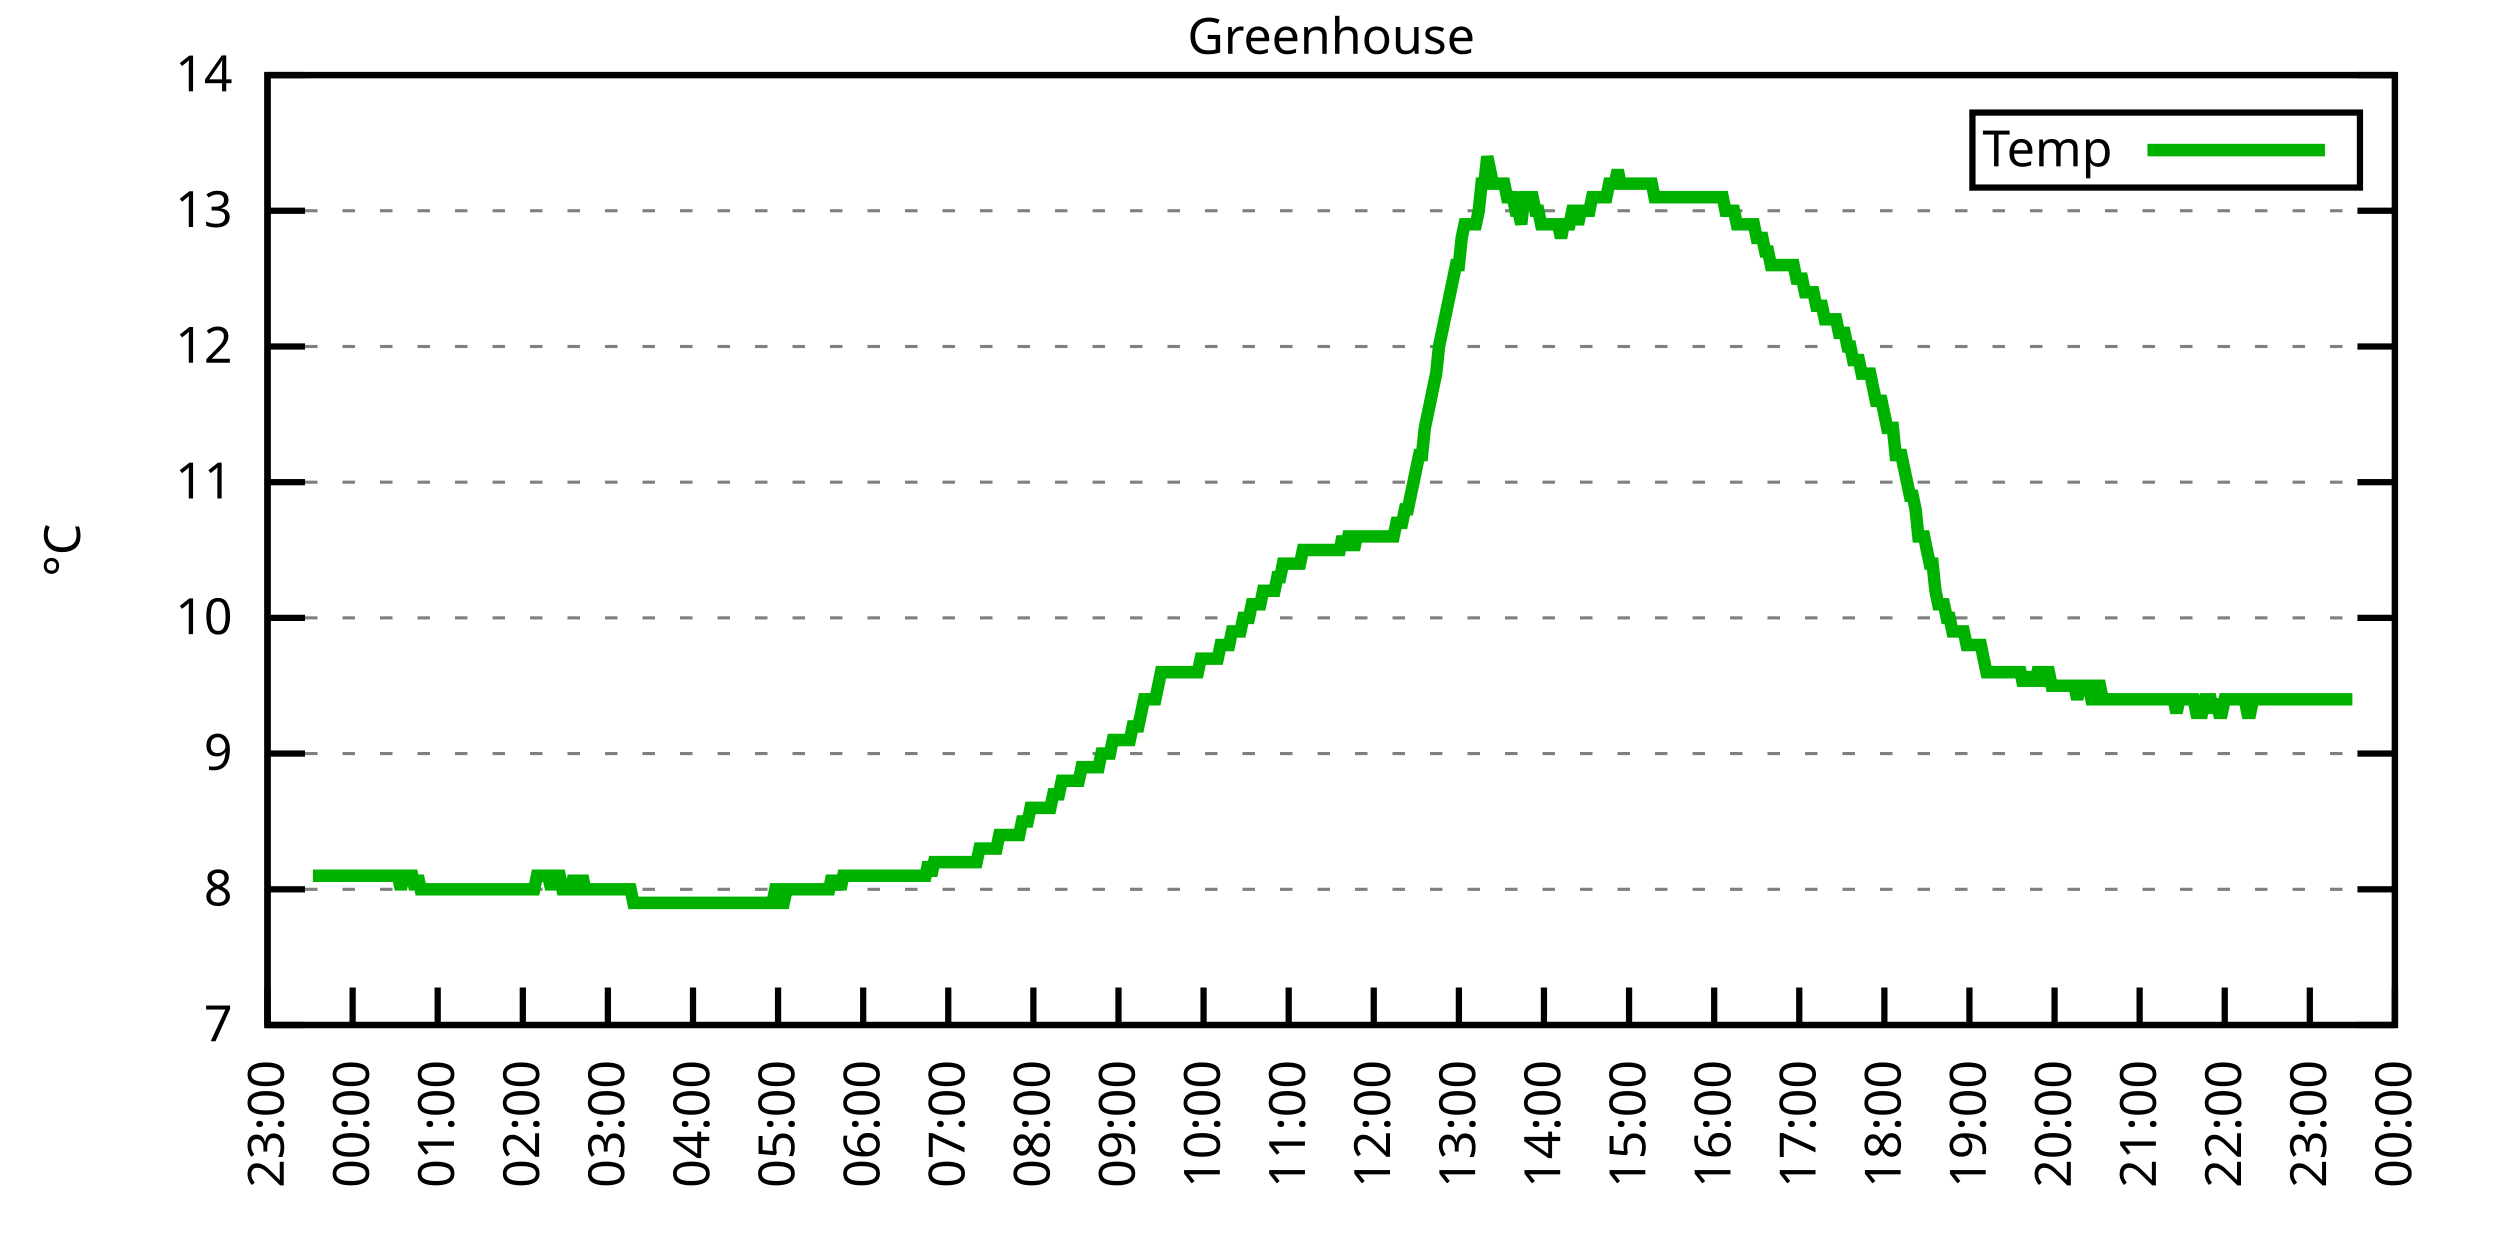
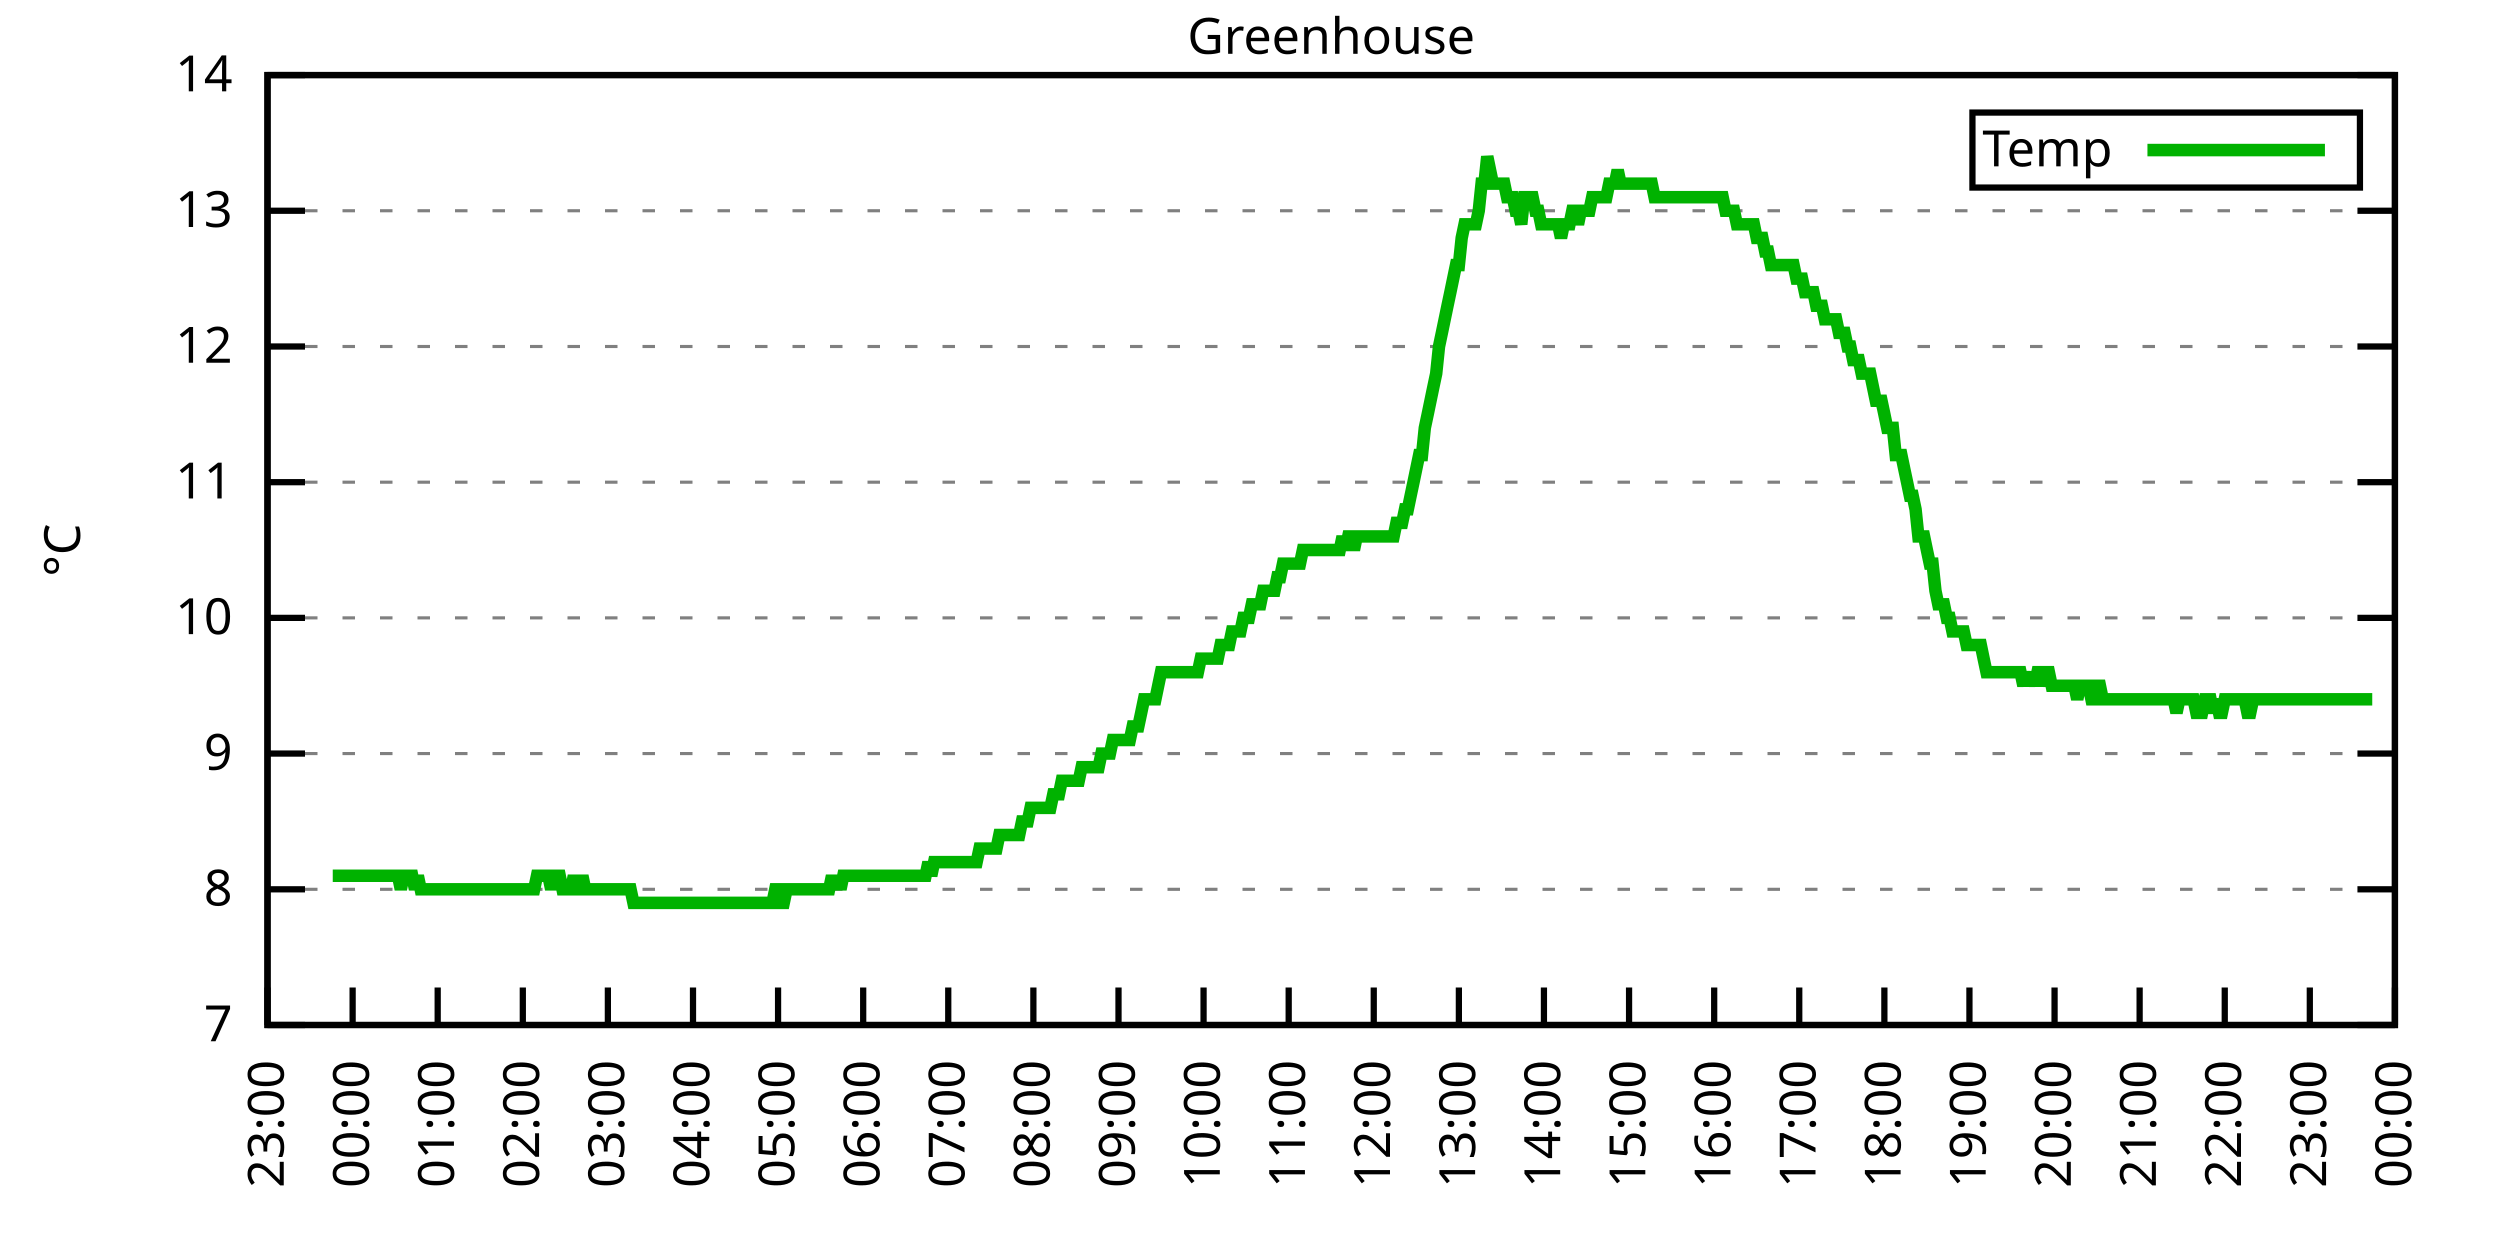
<svg xmlns="http://www.w3.org/2000/svg" xmlns:xlink="http://www.w3.org/1999/xlink" width="400" height="200" viewBox="0 0 400 200">
  <g id="gnuplot_canvas">
    <rect x="0" y="0" width="400" height="200" fill="none" />
    <defs>
      <circle id="gpDot" r="0.5" stroke-width="0.5" stroke="currentColor" />
      <path id="gpPt0" stroke-width="0.333" stroke="currentColor" d="M-1,0 h2 M0,-1 v2" />
      <path id="gpPt1" stroke-width="0.333" stroke="currentColor" d="M-1,-1 L1,1 M1,-1 L-1,1" />
      <path id="gpPt2" stroke-width="0.333" stroke="currentColor" d="M-1,0 L1,0 M0,-1 L0,1 M-1,-1 L1,1 M-1,1 L1,-1" />
      <rect id="gpPt3" stroke-width="0.333" stroke="currentColor" x="-1" y="-1" width="2" height="2" />
      <rect id="gpPt4" stroke-width="0.333" stroke="currentColor" fill="currentColor" x="-1" y="-1" width="2" height="2" />
      <circle id="gpPt5" stroke-width="0.333" stroke="currentColor" cx="0" cy="0" r="1" />
      <use xlink:href="#gpPt5" id="gpPt6" fill="currentColor" stroke="none" />
      <path id="gpPt7" stroke-width="0.333" stroke="currentColor" d="M0,-1.33 L-1.33,0.67 L1.33,0.67 z" />
      <use xlink:href="#gpPt7" id="gpPt8" fill="currentColor" stroke="none" />
      <use xlink:href="#gpPt7" id="gpPt9" stroke="currentColor" transform="rotate(180)" />
      <use xlink:href="#gpPt9" id="gpPt10" fill="currentColor" stroke="none" />
      <use xlink:href="#gpPt3" id="gpPt11" stroke="currentColor" transform="rotate(45)" />
      <use xlink:href="#gpPt11" id="gpPt12" fill="currentColor" stroke="none" />
      <path id="gpPt13" stroke-width="0.333" stroke="currentColor" d="M0,1.330 L1.265,0.411 L0.782,-1.067 L-0.782,-1.076 L-1.265,0.411 z" />
      <use xlink:href="#gpPt13" id="gpPt14" fill="currentColor" stroke="none" />
      <filter id="textbox" filterUnits="objectBoundingBox" x="0" y="0" height="1" width="1">
        <feFlood flood-color="white" flood-opacity="1" result="bgnd" />
        <feComposite in="SourceGraphic" in2="bgnd" operator="atop" />
      </filter>
      <filter id="greybox" filterUnits="objectBoundingBox" x="0" y="0" height="1" width="1">
        <feFlood flood-color="lightgrey" flood-opacity="1" result="grey" />
        <feComposite in="SourceGraphic" in2="grey" operator="atop" />
      </filter>
    </defs>
    <g fill="none" color="white" stroke="currentColor" stroke-width="1.00" stroke-linecap="butt" stroke-linejoin="miter">
</g>
    <g fill="none" color="black" stroke="currentColor" stroke-width="1.00" stroke-linecap="butt" stroke-linejoin="miter">
      <g stroke="none" shape-rendering="crispEdges">
        <polygon fill="rgb(255, 255, 255)" points="42.80,164.00 383.18,164.00 383.18,12.02 42.80,12.02 " />
      </g>
    </g>
    <g fill="none" color="black" stroke="currentColor" stroke-width="1.00" stroke-linecap="butt" stroke-linejoin="miter">
</g>
    <g fill="none" color="black" stroke="black" stroke-width="0.50" stroke-linecap="butt" stroke-linejoin="miter">
</g>
    <g fill="none" color="gray" stroke="currentColor" stroke-width="0.50" stroke-linecap="butt" stroke-linejoin="miter">
      <path stroke="gray" stroke-dasharray="2,4" class="gridline" d="M42.80,164.00 L383.19,164.00  " />
    </g>
    <g fill="none" color="gray" stroke="gray" stroke-width="1.00" stroke-linecap="butt" stroke-linejoin="miter">
</g>
    <g fill="none" color="black" stroke="currentColor" stroke-width="1.00" stroke-linecap="butt" stroke-linejoin="miter">
      <path stroke="black" d="M42.80,164.00 L48.80,164.00 M383.19,164.00 L377.19,164.00  " />
      <g transform="translate(37.20,166.60)" stroke="none" fill="black" font-family="Sans" font-size="8.00" text-anchor="end">
        <text>
          <tspan font-family="Sans"> 7</tspan>
        </text>
      </g>
    </g>
    <g fill="none" color="black" stroke="currentColor" stroke-width="1.00" stroke-linecap="butt" stroke-linejoin="miter">
</g>
    <g fill="none" color="black" stroke="black" stroke-width="0.50" stroke-linecap="butt" stroke-linejoin="miter">
</g>
    <g fill="none" color="gray" stroke="currentColor" stroke-width="0.50" stroke-linecap="butt" stroke-linejoin="miter">
      <path stroke="gray" stroke-dasharray="2,4" class="gridline" d="M42.80,142.29 L383.19,142.29  " />
    </g>
    <g fill="none" color="gray" stroke="gray" stroke-width="1.00" stroke-linecap="butt" stroke-linejoin="miter">
</g>
    <g fill="none" color="black" stroke="currentColor" stroke-width="1.00" stroke-linecap="butt" stroke-linejoin="miter">
      <path stroke="black" d="M42.80,142.29 L48.80,142.29 M383.19,142.29 L377.19,142.29  " />
      <g transform="translate(37.20,144.89)" stroke="none" fill="black" font-family="Sans" font-size="8.00" text-anchor="end">
        <text>
          <tspan font-family="Sans"> 8</tspan>
        </text>
      </g>
    </g>
    <g fill="none" color="black" stroke="currentColor" stroke-width="1.00" stroke-linecap="butt" stroke-linejoin="miter">
</g>
    <g fill="none" color="black" stroke="black" stroke-width="0.50" stroke-linecap="butt" stroke-linejoin="miter">
</g>
    <g fill="none" color="gray" stroke="currentColor" stroke-width="0.50" stroke-linecap="butt" stroke-linejoin="miter">
      <path stroke="gray" stroke-dasharray="2,4" class="gridline" d="M42.80,120.57 L383.19,120.57  " />
    </g>
    <g fill="none" color="gray" stroke="gray" stroke-width="1.00" stroke-linecap="butt" stroke-linejoin="miter">
</g>
    <g fill="none" color="black" stroke="currentColor" stroke-width="1.00" stroke-linecap="butt" stroke-linejoin="miter">
      <path stroke="black" d="M42.80,120.57 L48.80,120.57 M383.19,120.57 L377.19,120.57  " />
      <g transform="translate(37.20,123.17)" stroke="none" fill="black" font-family="Sans" font-size="8.00" text-anchor="end">
        <text>
          <tspan font-family="Sans"> 9</tspan>
        </text>
      </g>
    </g>
    <g fill="none" color="black" stroke="currentColor" stroke-width="1.00" stroke-linecap="butt" stroke-linejoin="miter">
</g>
    <g fill="none" color="black" stroke="black" stroke-width="0.50" stroke-linecap="butt" stroke-linejoin="miter">
</g>
    <g fill="none" color="gray" stroke="currentColor" stroke-width="0.50" stroke-linecap="butt" stroke-linejoin="miter">
      <path stroke="gray" stroke-dasharray="2,4" class="gridline" d="M42.80,98.86 L383.19,98.86  " />
    </g>
    <g fill="none" color="gray" stroke="gray" stroke-width="1.00" stroke-linecap="butt" stroke-linejoin="miter">
</g>
    <g fill="none" color="black" stroke="currentColor" stroke-width="1.00" stroke-linecap="butt" stroke-linejoin="miter">
      <path stroke="black" d="M42.80,98.86 L48.80,98.86 M383.19,98.86 L377.19,98.86  " />
      <g transform="translate(37.20,101.46)" stroke="none" fill="black" font-family="Sans" font-size="8.00" text-anchor="end">
        <text>
          <tspan font-family="Sans"> 10</tspan>
        </text>
      </g>
    </g>
    <g fill="none" color="black" stroke="currentColor" stroke-width="1.00" stroke-linecap="butt" stroke-linejoin="miter">
</g>
    <g fill="none" color="black" stroke="black" stroke-width="0.50" stroke-linecap="butt" stroke-linejoin="miter">
</g>
    <g fill="none" color="gray" stroke="currentColor" stroke-width="0.50" stroke-linecap="butt" stroke-linejoin="miter">
      <path stroke="gray" stroke-dasharray="2,4" class="gridline" d="M42.80,77.15 L383.19,77.15  " />
    </g>
    <g fill="none" color="gray" stroke="gray" stroke-width="1.00" stroke-linecap="butt" stroke-linejoin="miter">
</g>
    <g fill="none" color="black" stroke="currentColor" stroke-width="1.00" stroke-linecap="butt" stroke-linejoin="miter">
      <path stroke="black" d="M42.80,77.15 L48.80,77.15 M383.19,77.15 L377.19,77.15  " />
      <g transform="translate(37.20,79.75)" stroke="none" fill="black" font-family="Sans" font-size="8.00" text-anchor="end">
        <text>
          <tspan font-family="Sans"> 11</tspan>
        </text>
      </g>
    </g>
    <g fill="none" color="black" stroke="currentColor" stroke-width="1.00" stroke-linecap="butt" stroke-linejoin="miter">
</g>
    <g fill="none" color="black" stroke="black" stroke-width="0.50" stroke-linecap="butt" stroke-linejoin="miter">
</g>
    <g fill="none" color="gray" stroke="currentColor" stroke-width="0.50" stroke-linecap="butt" stroke-linejoin="miter">
      <path stroke="gray" stroke-dasharray="2,4" class="gridline" d="M42.80,55.44 L383.19,55.44  " />
    </g>
    <g fill="none" color="gray" stroke="gray" stroke-width="1.00" stroke-linecap="butt" stroke-linejoin="miter">
</g>
    <g fill="none" color="black" stroke="currentColor" stroke-width="1.00" stroke-linecap="butt" stroke-linejoin="miter">
      <path stroke="black" d="M42.80,55.44 L48.80,55.44 M383.19,55.44 L377.19,55.44  " />
      <g transform="translate(37.20,58.04)" stroke="none" fill="black" font-family="Sans" font-size="8.00" text-anchor="end">
        <text>
          <tspan font-family="Sans"> 12</tspan>
        </text>
      </g>
    </g>
    <g fill="none" color="black" stroke="currentColor" stroke-width="1.00" stroke-linecap="butt" stroke-linejoin="miter">
</g>
    <g fill="none" color="black" stroke="black" stroke-width="0.50" stroke-linecap="butt" stroke-linejoin="miter">
</g>
    <g fill="none" color="gray" stroke="currentColor" stroke-width="0.50" stroke-linecap="butt" stroke-linejoin="miter">
      <path stroke="gray" stroke-dasharray="2,4" class="gridline" d="M42.80,33.72 L383.19,33.72  " />
    </g>
    <g fill="none" color="gray" stroke="gray" stroke-width="1.00" stroke-linecap="butt" stroke-linejoin="miter">
</g>
    <g fill="none" color="black" stroke="currentColor" stroke-width="1.00" stroke-linecap="butt" stroke-linejoin="miter">
      <path stroke="black" d="M42.80,33.72 L48.80,33.72 M383.19,33.72 L377.19,33.72  " />
      <g transform="translate(37.20,36.32)" stroke="none" fill="black" font-family="Sans" font-size="8.00" text-anchor="end">
        <text>
          <tspan font-family="Sans"> 13</tspan>
        </text>
      </g>
    </g>
    <g fill="none" color="black" stroke="currentColor" stroke-width="1.00" stroke-linecap="butt" stroke-linejoin="miter">
</g>
    <g fill="none" color="black" stroke="black" stroke-width="0.50" stroke-linecap="butt" stroke-linejoin="miter">
</g>
    <g fill="none" color="gray" stroke="currentColor" stroke-width="0.50" stroke-linecap="butt" stroke-linejoin="miter">
      <path stroke="gray" stroke-dasharray="2,4" class="gridline" d="M42.80,12.01 L383.19,12.01  " />
    </g>
    <g fill="none" color="gray" stroke="gray" stroke-width="1.00" stroke-linecap="butt" stroke-linejoin="miter">
</g>
    <g fill="none" color="black" stroke="currentColor" stroke-width="1.00" stroke-linecap="butt" stroke-linejoin="miter">
      <path stroke="black" d="M42.80,12.01 L48.80,12.01 M383.19,12.01 L377.19,12.01  " />
      <g transform="translate(37.20,14.61)" stroke="none" fill="black" font-family="Sans" font-size="8.00" text-anchor="end">
        <text>
          <tspan font-family="Sans"> 14</tspan>
        </text>
      </g>
    </g>
    <g fill="none" color="black" stroke="currentColor" stroke-width="1.00" stroke-linecap="butt" stroke-linejoin="miter">
      <path stroke="black" d="M42.80,164.00 L42.80,158.00  " />
      <g transform="translate(45.40,169.60) rotate(270.00)" stroke="none" fill="black" font-family="Sans" font-size="8.00" text-anchor="end">
        <text>
          <tspan font-family="Sans">23:00</tspan>
        </text>
      </g>
    </g>
    <g fill="none" color="black" stroke="currentColor" stroke-width="1.00" stroke-linecap="butt" stroke-linejoin="miter">
      <path stroke="black" d="M56.42,164.00 L56.42,158.00  " />
      <g transform="translate(59.02,169.60) rotate(270.00)" stroke="none" fill="black" font-family="Sans" font-size="8.00" text-anchor="end">
        <text>
          <tspan font-family="Sans">00:00</tspan>
        </text>
      </g>
    </g>
    <g fill="none" color="black" stroke="currentColor" stroke-width="1.00" stroke-linecap="butt" stroke-linejoin="miter">
      <path stroke="black" d="M70.03,164.00 L70.03,158.00  " />
      <g transform="translate(72.63,169.60) rotate(270.00)" stroke="none" fill="black" font-family="Sans" font-size="8.00" text-anchor="end">
        <text>
          <tspan font-family="Sans">01:00</tspan>
        </text>
      </g>
    </g>
    <g fill="none" color="black" stroke="currentColor" stroke-width="1.00" stroke-linecap="butt" stroke-linejoin="miter">
      <path stroke="black" d="M83.65,164.00 L83.65,158.00  " />
      <g transform="translate(86.25,169.60) rotate(270.00)" stroke="none" fill="black" font-family="Sans" font-size="8.00" text-anchor="end">
        <text>
          <tspan font-family="Sans">02:00</tspan>
        </text>
      </g>
    </g>
    <g fill="none" color="black" stroke="currentColor" stroke-width="1.00" stroke-linecap="butt" stroke-linejoin="miter">
      <path stroke="black" d="M97.26,164.00 L97.26,158.00  " />
      <g transform="translate(99.86,169.60) rotate(270.00)" stroke="none" fill="black" font-family="Sans" font-size="8.00" text-anchor="end">
        <text>
          <tspan font-family="Sans">03:00</tspan>
        </text>
      </g>
    </g>
    <g fill="none" color="black" stroke="currentColor" stroke-width="1.00" stroke-linecap="butt" stroke-linejoin="miter">
      <path stroke="black" d="M110.88,164.00 L110.88,158.00  " />
      <g transform="translate(113.48,169.60) rotate(270.00)" stroke="none" fill="black" font-family="Sans" font-size="8.00" text-anchor="end">
        <text>
          <tspan font-family="Sans">04:00</tspan>
        </text>
      </g>
    </g>
    <g fill="none" color="black" stroke="currentColor" stroke-width="1.00" stroke-linecap="butt" stroke-linejoin="miter">
      <path stroke="black" d="M124.49,164.00 L124.49,158.00  " />
      <g transform="translate(127.09,169.60) rotate(270.00)" stroke="none" fill="black" font-family="Sans" font-size="8.00" text-anchor="end">
        <text>
          <tspan font-family="Sans">05:00</tspan>
        </text>
      </g>
    </g>
    <g fill="none" color="black" stroke="currentColor" stroke-width="1.00" stroke-linecap="butt" stroke-linejoin="miter">
      <path stroke="black" d="M138.11,164.00 L138.11,158.00  " />
      <g transform="translate(140.71,169.60) rotate(270.00)" stroke="none" fill="black" font-family="Sans" font-size="8.00" text-anchor="end">
        <text>
          <tspan font-family="Sans">06:00</tspan>
        </text>
      </g>
    </g>
    <g fill="none" color="black" stroke="currentColor" stroke-width="1.00" stroke-linecap="butt" stroke-linejoin="miter">
      <path stroke="black" d="M151.72,164.00 L151.72,158.00  " />
      <g transform="translate(154.32,169.60) rotate(270.00)" stroke="none" fill="black" font-family="Sans" font-size="8.00" text-anchor="end">
        <text>
          <tspan font-family="Sans">07:00</tspan>
        </text>
      </g>
    </g>
    <g fill="none" color="black" stroke="currentColor" stroke-width="1.00" stroke-linecap="butt" stroke-linejoin="miter">
      <path stroke="black" d="M165.34,164.00 L165.34,158.00  " />
      <g transform="translate(167.94,169.60) rotate(270.00)" stroke="none" fill="black" font-family="Sans" font-size="8.00" text-anchor="end">
        <text>
          <tspan font-family="Sans">08:00</tspan>
        </text>
      </g>
    </g>
    <g fill="none" color="black" stroke="currentColor" stroke-width="1.00" stroke-linecap="butt" stroke-linejoin="miter">
      <path stroke="black" d="M178.96,164.00 L178.96,158.00  " />
      <g transform="translate(181.56,169.60) rotate(270.00)" stroke="none" fill="black" font-family="Sans" font-size="8.00" text-anchor="end">
        <text>
          <tspan font-family="Sans">09:00</tspan>
        </text>
      </g>
    </g>
    <g fill="none" color="black" stroke="currentColor" stroke-width="1.00" stroke-linecap="butt" stroke-linejoin="miter">
      <path stroke="black" d="M192.57,164.00 L192.57,158.00  " />
      <g transform="translate(195.17,169.60) rotate(270.00)" stroke="none" fill="black" font-family="Sans" font-size="8.00" text-anchor="end">
        <text>
          <tspan font-family="Sans">10:00</tspan>
        </text>
      </g>
    </g>
    <g fill="none" color="black" stroke="currentColor" stroke-width="1.00" stroke-linecap="butt" stroke-linejoin="miter">
      <path stroke="black" d="M206.19,164.00 L206.19,158.00  " />
      <g transform="translate(208.79,169.60) rotate(270.00)" stroke="none" fill="black" font-family="Sans" font-size="8.00" text-anchor="end">
        <text>
          <tspan font-family="Sans">11:00</tspan>
        </text>
      </g>
    </g>
    <g fill="none" color="black" stroke="currentColor" stroke-width="1.00" stroke-linecap="butt" stroke-linejoin="miter">
      <path stroke="black" d="M219.80,164.00 L219.80,158.00  " />
      <g transform="translate(222.40,169.60) rotate(270.00)" stroke="none" fill="black" font-family="Sans" font-size="8.00" text-anchor="end">
        <text>
          <tspan font-family="Sans">12:00</tspan>
        </text>
      </g>
    </g>
    <g fill="none" color="black" stroke="currentColor" stroke-width="1.00" stroke-linecap="butt" stroke-linejoin="miter">
      <path stroke="black" d="M233.42,164.00 L233.42,158.00  " />
      <g transform="translate(236.02,169.60) rotate(270.00)" stroke="none" fill="black" font-family="Sans" font-size="8.00" text-anchor="end">
        <text>
          <tspan font-family="Sans">13:00</tspan>
        </text>
      </g>
    </g>
    <g fill="none" color="black" stroke="currentColor" stroke-width="1.00" stroke-linecap="butt" stroke-linejoin="miter">
      <path stroke="black" d="M247.03,164.00 L247.03,158.00  " />
      <g transform="translate(249.63,169.60) rotate(270.00)" stroke="none" fill="black" font-family="Sans" font-size="8.00" text-anchor="end">
        <text>
          <tspan font-family="Sans">14:00</tspan>
        </text>
      </g>
    </g>
    <g fill="none" color="black" stroke="currentColor" stroke-width="1.00" stroke-linecap="butt" stroke-linejoin="miter">
      <path stroke="black" d="M260.65,164.00 L260.65,158.00  " />
      <g transform="translate(263.25,169.60) rotate(270.00)" stroke="none" fill="black" font-family="Sans" font-size="8.00" text-anchor="end">
        <text>
          <tspan font-family="Sans">15:00</tspan>
        </text>
      </g>
    </g>
    <g fill="none" color="black" stroke="currentColor" stroke-width="1.00" stroke-linecap="butt" stroke-linejoin="miter">
      <path stroke="black" d="M274.27,164.00 L274.27,158.00  " />
      <g transform="translate(276.87,169.60) rotate(270.00)" stroke="none" fill="black" font-family="Sans" font-size="8.00" text-anchor="end">
        <text>
          <tspan font-family="Sans">16:00</tspan>
        </text>
      </g>
    </g>
    <g fill="none" color="black" stroke="currentColor" stroke-width="1.00" stroke-linecap="butt" stroke-linejoin="miter">
      <path stroke="black" d="M287.88,164.00 L287.88,158.00  " />
      <g transform="translate(290.48,169.60) rotate(270.00)" stroke="none" fill="black" font-family="Sans" font-size="8.00" text-anchor="end">
        <text>
          <tspan font-family="Sans">17:00</tspan>
        </text>
      </g>
    </g>
    <g fill="none" color="black" stroke="currentColor" stroke-width="1.00" stroke-linecap="butt" stroke-linejoin="miter">
      <path stroke="black" d="M301.50,164.00 L301.50,158.00  " />
      <g transform="translate(304.10,169.60) rotate(270.00)" stroke="none" fill="black" font-family="Sans" font-size="8.00" text-anchor="end">
        <text>
          <tspan font-family="Sans">18:00</tspan>
        </text>
      </g>
    </g>
    <g fill="none" color="black" stroke="currentColor" stroke-width="1.00" stroke-linecap="butt" stroke-linejoin="miter">
      <path stroke="black" d="M315.11,164.00 L315.11,158.00  " />
      <g transform="translate(317.71,169.60) rotate(270.00)" stroke="none" fill="black" font-family="Sans" font-size="8.00" text-anchor="end">
        <text>
          <tspan font-family="Sans">19:00</tspan>
        </text>
      </g>
    </g>
    <g fill="none" color="black" stroke="currentColor" stroke-width="1.00" stroke-linecap="butt" stroke-linejoin="miter">
      <path stroke="black" d="M328.73,164.00 L328.73,158.00  " />
      <g transform="translate(331.33,169.60) rotate(270.00)" stroke="none" fill="black" font-family="Sans" font-size="8.00" text-anchor="end">
        <text>
          <tspan font-family="Sans">20:00</tspan>
        </text>
      </g>
    </g>
    <g fill="none" color="black" stroke="currentColor" stroke-width="1.00" stroke-linecap="butt" stroke-linejoin="miter">
      <path stroke="black" d="M342.34,164.00 L342.34,158.00  " />
      <g transform="translate(344.94,169.60) rotate(270.00)" stroke="none" fill="black" font-family="Sans" font-size="8.00" text-anchor="end">
        <text>
          <tspan font-family="Sans">21:00</tspan>
        </text>
      </g>
    </g>
    <g fill="none" color="black" stroke="currentColor" stroke-width="1.00" stroke-linecap="butt" stroke-linejoin="miter">
      <path stroke="black" d="M355.96,164.00 L355.96,158.00  " />
      <g transform="translate(358.56,169.60) rotate(270.00)" stroke="none" fill="black" font-family="Sans" font-size="8.00" text-anchor="end">
        <text>
          <tspan font-family="Sans">22:00</tspan>
        </text>
      </g>
    </g>
    <g fill="none" color="black" stroke="currentColor" stroke-width="1.00" stroke-linecap="butt" stroke-linejoin="miter">
      <path stroke="black" d="M369.57,164.00 L369.57,158.00  " />
      <g transform="translate(372.17,169.60) rotate(270.00)" stroke="none" fill="black" font-family="Sans" font-size="8.00" text-anchor="end">
        <text>
          <tspan font-family="Sans">23:00</tspan>
        </text>
      </g>
    </g>
    <g fill="none" color="black" stroke="currentColor" stroke-width="1.00" stroke-linecap="butt" stroke-linejoin="miter">
      <path stroke="black" d="M383.19,164.00 L383.19,158.00  " />
      <g transform="translate(385.79,169.60) rotate(270.00)" stroke="none" fill="black" font-family="Sans" font-size="8.00" text-anchor="end">
        <text>
          <tspan font-family="Sans">00:00</tspan>
        </text>
      </g>
    </g>
    <g fill="none" color="black" stroke="currentColor" stroke-width="1.00" stroke-linecap="butt" stroke-linejoin="miter">
</g>
    <g fill="none" color="black" stroke="currentColor" stroke-width="1.00" stroke-linecap="butt" stroke-linejoin="miter">
      <path stroke="black" d="M42.80,12.01 L42.80,164.00 L383.19,164.00 L383.19,12.01 L42.80,12.01 Z  " />
    </g>
    <g fill="none" color="black" stroke="currentColor" stroke-width="1.00" stroke-linecap="butt" stroke-linejoin="miter">
</g>
    <g fill="none" color="black" stroke="currentColor" stroke-width="1.00" stroke-linecap="butt" stroke-linejoin="miter">
      <path stroke="black" d="M315.59,30.01 L315.59,18.01 L377.59,18.01 L377.59,30.01 L315.59,30.01 Z  " />
    </g>
    <g id="Greenhouse_plot_1">
      <g fill="none" color="white" stroke="black" stroke-width="2.00" stroke-linecap="butt" stroke-linejoin="miter">
</g>
      <g fill="none" color="black" stroke="currentColor" stroke-width="2.00" stroke-linecap="butt" stroke-linejoin="miter">
        <g transform="translate(337.99,26.61)" stroke="none" fill="black" font-family="Sans" font-size="8.00" text-anchor="end">
          <text>
            <tspan font-family="Sans">Temp</tspan>
          </text>
        </g>
      </g>
      <g fill="none" color="black" stroke="currentColor" stroke-width="2.00" stroke-linecap="butt" stroke-linejoin="miter">
-         <path stroke="rgb(  0, 178,   0)" d="M343.59,24.01 L371.99,24.01 M50.06,140.12 L50.52,140.12 L50.97,140.12 L51.42,140.12 L51.88,140.12 L52.33,140.12   L52.78,140.12 L53.24,140.12 L53.69,140.12 L54.15,140.12 L54.60,140.12 L55.05,140.12 L55.51,140.12 L55.96,140.12   L56.42,140.12 L56.87,140.12 L57.32,140.12 L57.78,140.12 L58.23,140.12 L58.68,140.12 L59.14,140.12 L59.59,140.12   L60.05,140.12 L60.50,140.12 L60.95,140.12 L61.41,140.12 L61.86,140.12 L62.32,140.12 L62.77,140.12 L63.22,140.12   L63.68,140.12 L64.13,142.29 L64.58,140.12 L65.04,140.12 L65.49,140.12 L65.95,140.12 L66.40,142.29 L66.85,140.12   L67.31,142.29 L67.76,142.29 L68.22,142.29 L68.67,142.29 L69.12,142.29 L69.58,142.29 L70.03,142.29 L70.49,142.29   L70.94,142.29 L71.39,142.29 L71.85,142.29 L72.30,142.29 L72.75,142.29 L73.21,142.29 L73.66,142.29 L74.12,142.29   L74.57,142.29 L75.02,142.29 L75.48,142.29 L75.93,142.29 L76.39,142.29 L76.84,142.29 L77.29,142.29 L77.75,142.29   L78.20,142.29 L78.65,142.29 L79.11,142.29 L79.56,142.29 L80.02,142.29 L80.47,142.29 L80.92,142.29 L81.38,142.29   L81.83,142.29 L82.29,142.29 L82.74,142.29 L83.19,142.29 L83.65,142.29 L84.10,142.29 L84.55,142.29 L85.01,142.29   L85.46,142.29 L85.92,140.12 L86.37,140.12 L86.82,140.12 L87.28,140.12 L87.73,140.12 L88.19,142.29 L88.64,140.12   L89.09,140.12 L89.55,140.12 L90.00,142.29 L90.45,142.29 L90.91,142.29 L91.36,142.29 L91.82,140.12 L92.27,142.29   L92.72,142.29 L93.18,140.12 L93.63,142.29 L94.09,142.29 L94.54,142.29 L94.99,142.29 L95.45,142.29 L95.90,142.29   L96.35,142.29 L96.81,142.29 L97.26,142.29 L97.72,142.29 L98.17,142.29 L98.62,142.29 L99.08,142.29 L99.53,142.29   L99.99,142.29 L100.44,142.29 L100.89,142.29 L101.35,144.46 L101.80,144.46 L102.25,144.46 L102.71,144.46 L103.16,144.46   L103.62,144.46 L104.07,144.46 L104.52,144.46 L104.98,144.46 L105.43,144.46 L105.89,144.46 L106.34,144.46 L106.79,144.46   L107.25,144.46 L107.70,144.46 L108.15,144.46 L108.61,144.46 L109.06,144.46 L109.52,144.46 L109.97,144.46 L110.42,144.46   L110.88,144.46 L111.33,144.46 L111.79,144.46 L112.24,144.46 L112.69,144.46 L113.15,144.46 L113.60,144.46 L114.05,144.46   L114.51,144.46 L114.96,144.46 L115.42,144.46 L115.87,144.46 L116.32,144.46 L116.78,144.46 L117.23,144.46 L117.69,144.46   L118.14,144.46 L118.59,144.46 L119.05,144.46 L119.50,144.46 L119.96,144.46 L120.41,144.46 L120.86,144.46 L121.32,144.46   L121.77,144.46 L122.22,144.46 L122.68,144.46 L123.13,144.46 L123.59,144.46 L124.04,142.29 L124.49,142.29 L124.95,144.46   L125.40,144.46 L125.86,142.29 L126.31,142.29 L126.76,142.29 L127.22,142.29 L127.67,142.29 L128.12,142.29 L128.58,142.29   L129.03,142.29 L129.49,142.29 L129.94,142.29 L130.39,142.29 L130.85,142.29 L131.30,142.29 L131.76,142.29 L132.21,142.29   L132.66,142.29 L133.12,140.12 L133.57,142.29 L134.02,140.12 L134.48,142.29 L134.93,140.12 L135.39,140.12 L135.84,140.12   L136.29,140.12 L136.75,140.12 L137.20,140.12 L137.66,140.12 L138.11,140.12 L138.56,140.12 L139.02,140.12 L139.47,140.12   L139.92,140.12 L140.38,140.12 L140.83,140.12 L141.29,140.12 L141.74,140.12 L142.19,140.12 L142.65,140.12 L143.10,140.12   L143.56,140.12 L144.01,140.12 L144.46,140.12 L144.92,140.12 L145.37,140.12 L145.82,140.12 L146.28,140.12 L146.73,140.12   L147.19,140.12 L147.64,140.12 L148.09,140.12 L148.55,137.94 L149.00,140.12 L149.46,137.94 L149.91,137.94 L150.36,137.94   L150.82,137.94 L151.27,137.94 L151.72,137.94 L152.18,137.94 L152.63,137.94 L153.09,137.94 L153.54,137.94 L153.99,137.94   L154.45,137.94 L154.90,137.94 L155.36,137.94 L155.81,137.94 L156.26,137.94 L156.72,135.77 L157.17,135.77 L157.62,135.77   L158.08,135.77 L158.53,135.77 L158.99,135.77 L159.44,135.77 L159.89,133.60 L160.35,133.60 L160.80,133.60 L161.26,133.60   L161.71,133.60 L162.16,133.60 L162.62,133.60 L163.07,133.60 L163.52,131.43 L163.98,131.43 L164.43,131.43 L164.89,129.26   L165.34,129.26 L165.79,129.26 L166.25,129.26 L166.70,129.26 L167.16,129.26 L167.61,129.26 L168.06,129.26 L168.52,127.09   L168.97,127.09 L169.43,127.09 L169.88,124.92 L170.33,124.92 L170.79,124.92 L171.24,124.92 L171.69,124.92 L172.15,124.92   L172.60,124.92 L173.06,122.75 L173.51,122.75 L173.96,122.75 L174.42,122.75 L174.87,122.75 L175.33,122.75 L175.78,122.75   L176.23,120.57 L176.69,120.57 L177.14,120.57 L177.59,120.57 L178.05,118.40 L178.50,118.40 L178.96,118.40 L179.41,118.40   L179.86,118.40 L180.32,118.40 L180.77,118.40 L181.23,116.23 L181.68,116.23 L182.13,116.23 L182.59,114.06 L183.04,111.89   L183.49,111.89 L183.95,111.89 L184.40,111.89 L184.86,111.89 L185.31,109.72 L185.76,107.55 L186.22,107.55 L186.67,107.55   L187.13,107.55 L187.58,107.55 L188.03,107.55 L188.49,107.55 L188.94,107.55 L189.39,107.55 L189.85,107.55 L190.30,107.55   L190.76,107.55 L191.21,107.55 L191.66,107.55 L192.12,105.38 L192.57,105.38 L193.03,105.38 L193.48,105.38 L193.93,105.38   L194.39,105.38 L194.84,105.38 L195.29,103.20 L195.75,103.20 L196.20,103.20 L196.66,103.20 L197.11,101.03 L197.56,101.03   L198.02,101.03 L198.47,101.03 L198.93,98.86 L199.38,98.86 L199.83,98.86 L200.29,96.69 L200.74,96.69 L201.19,96.69   L201.65,96.69 L202.10,94.52 L202.56,94.52 L203.01,94.52 L203.46,94.52 L203.92,94.52 L204.37,92.35 L204.83,92.35   L205.28,90.18 L205.73,90.18 L206.19,90.18 L206.64,90.18 L207.09,90.18 L207.55,90.18 L208.00,90.18 L208.46,88.00   L208.91,88.00 L209.36,88.00 L209.82,88.00 L210.27,88.00 L210.73,88.00 L211.18,88.00 L211.63,88.00 L212.09,88.00   L212.54,88.00 L213.00,88.00 L213.45,88.00 L213.90,88.00 L214.36,88.00 L214.81,85.83 L215.26,88.00 L215.72,85.83   L216.17,85.83 L216.63,88.00 L217.08,85.83 L217.53,85.83 L217.99,85.83 L218.44,85.83 L218.90,85.83 L219.35,85.83   L219.80,85.83 L220.26,85.83 L220.71,85.83 L221.16,85.83 L221.62,85.83 L222.07,85.83 L222.53,85.83 L222.98,85.83   L223.43,83.66 L223.89,83.66 L224.34,83.66 L224.80,81.49 L225.25,81.49 L225.70,79.32 L226.16,77.15 L226.61,74.98   L227.06,72.81 L227.52,72.81 L227.97,68.46 L228.43,66.29 L228.88,64.12 L229.33,61.95 L229.79,59.78 L230.24,55.44   L230.70,53.26 L231.15,51.09 L231.60,48.92 L232.06,46.75 L232.51,44.58 L232.96,42.41 L233.42,42.41 L233.87,38.07   L234.33,35.89 L234.78,35.89 L235.23,35.89 L235.69,35.89 L236.14,35.89 L236.60,33.72 L237.05,29.38 L237.50,29.38   L237.96,25.04 L238.41,27.21 L238.86,29.38 L239.32,29.38 L239.77,29.38 L240.23,29.38 L240.68,29.38 L241.13,31.55   L241.59,31.55 L242.04,31.55 L242.50,33.72 L242.95,33.72 L243.40,35.89 L243.86,31.55 L244.31,31.55 L244.76,31.55   L245.22,31.55 L245.67,33.72 L246.13,33.72 L246.58,35.89 L247.03,35.89 L247.49,35.89 L247.94,35.89 L248.40,35.89   L248.85,35.89 L249.30,35.89 L249.76,38.07 L250.21,35.89 L250.66,35.89 L251.12,35.89 L251.57,33.72 L252.03,33.72   L252.48,35.89 L252.93,33.72 L253.39,33.72 L253.84,33.72 L254.30,33.72 L254.75,31.55 L255.20,31.55 L255.66,31.55   L256.11,31.55 L256.56,31.55 L257.02,31.55 L257.47,29.38 L257.93,29.38 L258.38,29.38 L258.83,27.21 L259.29,29.38   L259.74,29.38 L260.20,29.38 L260.65,29.38 L261.10,29.38 L261.56,29.38 L262.01,29.38 L262.47,29.38 L262.92,29.38   L263.37,29.38 L263.83,29.38 L264.28,29.38 L264.73,31.55 L265.19,31.55 L265.64,31.55 L266.10,31.55 L266.55,31.55   L267.00,31.55 L267.46,31.55 L267.91,31.55 L268.37,31.55 L268.82,31.55 L269.27,31.55 L269.73,31.55 L270.18,31.55   L270.63,31.55 L271.09,31.55 L271.54,31.55 L272.00,31.55 L272.45,31.55 L272.90,31.55 L273.36,31.55 L273.81,31.55   L274.27,31.55 L274.72,31.55 L275.17,31.55 L275.63,31.55 L276.08,33.72 L276.53,33.72 L276.99,33.72 L277.44,33.72   L277.90,35.89 L278.35,35.89 L278.80,35.89 L279.26,35.89 L279.71,35.89 L280.17,35.89 L280.62,35.89 L281.07,38.07   L281.53,38.07 L281.98,38.07 L282.43,40.24 L282.89,40.24 L283.34,42.41 L283.80,42.41 L284.25,42.41 L284.70,42.41   L285.16,42.41 L285.61,42.41 L286.07,42.41 L286.52,42.41 L286.97,42.41 L287.43,44.58 L287.88,44.58 L288.33,44.58   L288.79,46.75 L289.24,46.75 L289.70,46.75 L290.15,46.75 L290.60,48.92 L291.06,48.92 L291.51,48.92 L291.97,51.09   L292.42,51.09 L292.87,51.09 L293.33,51.09 L293.78,51.09 L294.23,53.26 L294.69,53.26 L295.14,53.26 L295.60,55.44   L296.05,55.44 L296.50,57.61 L296.96,57.61 L297.41,57.61 L297.87,59.78 L298.32,59.78 L298.77,59.78 L299.23,59.78   L299.68,61.95 L300.13,64.12 L300.59,64.12 L301.04,64.12 L301.50,66.29 L301.95,68.46 L302.40,68.46 L302.86,68.46   L303.31,72.81 L303.77,72.81 L304.22,72.81 L304.67,74.98 L305.13,77.15 L305.58,79.32 L306.03,79.32 L306.49,81.49   L306.94,85.83 L307.40,85.83 L307.85,85.83 L308.30,88.00 L308.76,90.18 L309.21,90.18 L309.67,94.52 L310.12,96.69   L310.57,96.69 L311.03,96.69 L311.48,98.86 L311.94,98.86 L312.39,101.03 L312.84,101.03 L313.30,101.03 L313.75,101.03   L314.20,101.03 L314.66,103.20 L315.11,103.20 L315.57,103.20 L316.02,103.20 L316.47,103.20 L316.93,103.20 L317.38,105.38   L317.84,107.55 L318.29,107.55 L318.74,107.55 L319.20,107.55 L319.65,107.55 L320.10,107.55 L320.56,107.55 L321.01,107.55   L321.47,107.55 L321.92,107.55 L322.37,107.55 L322.83,107.55 L323.28,107.55 L323.74,109.72 L324.19,107.55 L324.64,109.72   L325.10,107.55 L325.55,109.72 L326.00,107.55 L326.46,107.55 L326.91,109.72 L327.37,107.55 L327.82,107.55 L328.27,109.72   L328.73,109.72 L329.18,109.72 L329.64,109.72 L330.09,109.72 L330.54,109.72 L331.00,109.72 L331.45,109.72 L331.90,109.72   L332.36,111.89 L332.81,109.72 L333.27,109.72 L333.72,109.72 L334.17,109.72 L334.63,111.89 L335.08,111.89 L335.54,109.72   L335.99,109.72 L336.44,111.89 L336.90,111.89 L337.35,111.89 L337.80,111.89 L338.26,111.89 L338.71,111.89 L339.17,111.89   L339.62,111.89 L340.07,111.89 L340.53,111.89 L340.98,111.89 L341.44,111.89 L341.89,111.89 L342.34,111.89 L342.80,111.89   L343.25,111.89 L343.70,111.89 L344.16,111.89 L344.61,111.89 L345.07,111.89 L345.52,111.89 L345.97,111.89 L346.43,111.89   L346.88,111.89 L347.34,111.89 L347.79,111.89 L348.24,114.06 L348.70,111.89 L349.15,111.89 L349.60,111.89 L350.06,111.89   L350.51,111.89 L350.97,111.89 L351.42,114.06 L351.87,114.06 L352.33,114.06 L352.78,111.89 L353.24,111.89 L353.69,111.89   L354.14,114.06 L354.60,111.89 L355.05,114.06 L355.50,114.06 L355.96,111.89 L356.41,111.89 L356.87,111.89 L357.32,111.89   L357.77,111.89 L358.23,111.89 L358.68,111.89 L359.14,111.89 L359.59,114.06 L360.04,114.06 L360.50,111.89 L360.95,111.89   L361.41,111.89 L361.86,111.89 L362.31,111.89 L362.77,111.89 L363.22,111.89 L363.67,111.89 L364.13,111.89 L364.58,111.89   L365.04,111.89 L365.49,111.89 L365.94,111.89 L366.40,111.89 L366.85,111.89 L367.31,111.89 L367.76,111.89 L368.21,111.89   L368.67,111.89 L369.12,111.89 L369.57,111.89 L370.03,111.89 L370.48,111.89 L370.94,111.89 L371.39,111.89 L371.84,111.89   L372.30,111.89 L372.75,111.89 L373.21,111.89 L373.66,111.89 L374.11,111.89 L374.57,111.89 L375.02,111.89 L375.47,111.89   L375.93,111.89 L376.38,111.89  " />
+         <path stroke="rgb(  0, 178,   0)" d="M343.59,24.01 L371.99,24.01 M53.24,140.12 L53.69,140.12 L54.15,140.12 L54.60,140.12 L55.05,140.12 L55.51,140.12   L55.96,140.12 L56.42,140.12 L56.87,140.12 L57.32,140.12 L57.78,140.12 L58.23,140.12 L58.68,140.12 L59.14,140.12   L59.59,140.12 L60.05,140.12 L60.50,140.12 L60.95,140.12 L61.41,140.12 L61.86,140.12 L62.32,140.12 L62.77,140.12   L63.22,140.12 L63.68,140.12 L64.13,142.29 L64.58,140.12 L65.04,140.12 L65.49,140.12 L65.95,140.12 L66.40,142.29   L66.85,140.12 L67.31,142.29 L67.76,142.29 L68.22,142.29 L68.67,142.29 L69.12,142.29 L69.58,142.29 L70.03,142.29   L70.49,142.29 L70.94,142.29 L71.39,142.29 L71.85,142.29 L72.30,142.29 L72.75,142.29 L73.21,142.29 L73.66,142.29   L74.12,142.29 L74.57,142.29 L75.02,142.29 L75.48,142.29 L75.93,142.29 L76.39,142.29 L76.84,142.29 L77.29,142.29   L77.75,142.29 L78.20,142.29 L78.65,142.29 L79.11,142.29 L79.56,142.29 L80.02,142.29 L80.47,142.29 L80.92,142.29   L81.38,142.29 L81.83,142.29 L82.29,142.29 L82.74,142.29 L83.19,142.29 L83.65,142.29 L84.10,142.29 L84.55,142.29   L85.01,142.29 L85.46,142.29 L85.92,140.12 L86.37,140.12 L86.82,140.12 L87.28,140.12 L87.73,140.12 L88.19,142.29   L88.64,140.12 L89.09,140.12 L89.55,140.12 L90.00,142.29 L90.45,142.29 L90.91,142.29 L91.36,142.29 L91.82,140.12   L92.27,142.29 L92.72,142.29 L93.18,140.12 L93.63,142.29 L94.09,142.29 L94.54,142.29 L94.99,142.29 L95.45,142.29   L95.90,142.29 L96.35,142.29 L96.81,142.29 L97.26,142.29 L97.72,142.29 L98.17,142.29 L98.62,142.29 L99.08,142.29   L99.53,142.29 L99.99,142.29 L100.44,142.29 L100.89,142.29 L101.35,144.46 L101.80,144.46 L102.25,144.46 L102.71,144.46   L103.16,144.46 L103.62,144.46 L104.07,144.46 L104.52,144.46 L104.98,144.46 L105.43,144.46 L105.89,144.46 L106.34,144.46   L106.79,144.46 L107.25,144.46 L107.70,144.46 L108.15,144.46 L108.61,144.46 L109.06,144.46 L109.52,144.46 L109.97,144.46   L110.42,144.46 L110.88,144.46 L111.33,144.46 L111.79,144.46 L112.24,144.46 L112.69,144.46 L113.15,144.46 L113.60,144.46   L114.05,144.46 L114.51,144.46 L114.96,144.46 L115.42,144.46 L115.87,144.46 L116.32,144.46 L116.78,144.46 L117.23,144.46   L117.69,144.46 L118.14,144.46 L118.59,144.46 L119.05,144.46 L119.50,144.46 L119.96,144.46 L120.41,144.46 L120.86,144.46   L121.32,144.46 L121.77,144.46 L122.22,144.46 L122.68,144.46 L123.13,144.46 L123.59,144.46 L124.04,142.29 L124.49,142.29   L124.95,144.46 L125.40,144.46 L125.86,142.29 L126.31,142.29 L126.76,142.29 L127.22,142.29 L127.67,142.29 L128.12,142.29   L128.58,142.29 L129.03,142.29 L129.49,142.29 L129.94,142.29 L130.39,142.29 L130.85,142.29 L131.30,142.29 L131.76,142.29   L132.21,142.29 L132.66,142.29 L133.12,140.12 L133.57,142.29 L134.02,140.12 L134.48,142.29 L134.93,140.12 L135.39,140.12   L135.84,140.12 L136.29,140.12 L136.75,140.12 L137.20,140.12 L137.66,140.12 L138.11,140.12 L138.56,140.12 L139.02,140.12   L139.47,140.12 L139.92,140.12 L140.38,140.12 L140.83,140.12 L141.29,140.12 L141.74,140.12 L142.19,140.12 L142.65,140.12   L143.10,140.12 L143.56,140.12 L144.01,140.12 L144.46,140.12 L144.92,140.12 L145.37,140.12 L145.82,140.12 L146.28,140.12   L146.73,140.12 L147.19,140.12 L147.64,140.12 L148.09,140.12 L148.55,137.94 L149.00,140.12 L149.46,137.94 L149.91,137.94   L150.36,137.94 L150.82,137.94 L151.27,137.94 L151.72,137.94 L152.18,137.94 L152.63,137.94 L153.09,137.94 L153.54,137.94   L153.99,137.94 L154.45,137.94 L154.90,137.94 L155.36,137.94 L155.81,137.94 L156.26,137.94 L156.72,135.77 L157.17,135.77   L157.62,135.77 L158.08,135.77 L158.53,135.77 L158.99,135.77 L159.44,135.77 L159.89,133.60 L160.35,133.60 L160.80,133.60   L161.26,133.60 L161.71,133.60 L162.16,133.60 L162.62,133.60 L163.07,133.60 L163.52,131.43 L163.98,131.43 L164.43,131.43   L164.89,129.26 L165.34,129.26 L165.79,129.26 L166.25,129.26 L166.70,129.26 L167.16,129.26 L167.61,129.26 L168.06,129.26   L168.52,127.09 L168.97,127.09 L169.43,127.09 L169.88,124.92 L170.33,124.92 L170.79,124.92 L171.24,124.92 L171.69,124.92   L172.15,124.92 L172.60,124.92 L173.06,122.75 L173.51,122.75 L173.96,122.75 L174.42,122.75 L174.87,122.75 L175.33,122.75   L175.78,122.75 L176.23,120.57 L176.69,120.57 L177.14,120.57 L177.59,120.57 L178.05,118.40 L178.50,118.40 L178.96,118.40   L179.41,118.40 L179.86,118.40 L180.32,118.40 L180.77,118.40 L181.23,116.23 L181.68,116.23 L182.13,116.23 L182.59,114.06   L183.04,111.89 L183.49,111.89 L183.95,111.89 L184.40,111.89 L184.86,111.89 L185.31,109.72 L185.76,107.55 L186.22,107.55   L186.67,107.55 L187.13,107.55 L187.58,107.55 L188.03,107.55 L188.49,107.55 L188.94,107.55 L189.39,107.55 L189.85,107.55   L190.30,107.55 L190.76,107.55 L191.21,107.55 L191.66,107.55 L192.12,105.38 L192.57,105.38 L193.03,105.38 L193.48,105.38   L193.93,105.38 L194.39,105.38 L194.84,105.38 L195.29,103.20 L195.75,103.20 L196.20,103.20 L196.66,103.20 L197.11,101.03   L197.56,101.03 L198.02,101.03 L198.47,101.03 L198.93,98.86 L199.38,98.86 L199.83,98.86 L200.29,96.69 L200.74,96.69   L201.19,96.69 L201.65,96.69 L202.10,94.52 L202.56,94.52 L203.01,94.52 L203.46,94.52 L203.92,94.52 L204.37,92.35   L204.83,92.35 L205.28,90.18 L205.73,90.18 L206.19,90.18 L206.64,90.18 L207.09,90.18 L207.55,90.18 L208.00,90.18   L208.46,88.00 L208.91,88.00 L209.36,88.00 L209.82,88.00 L210.27,88.00 L210.73,88.00 L211.18,88.00 L211.63,88.00   L212.09,88.00 L212.54,88.00 L213.00,88.00 L213.45,88.00 L213.90,88.00 L214.36,88.00 L214.81,85.83 L215.26,88.00   L215.72,85.83 L216.17,85.83 L216.63,88.00 L217.08,85.83 L217.53,85.83 L217.99,85.83 L218.44,85.83 L218.90,85.83   L219.35,85.83 L219.80,85.83 L220.26,85.83 L220.71,85.83 L221.16,85.83 L221.62,85.83 L222.07,85.83 L222.53,85.83   L222.98,85.83 L223.43,83.66 L223.89,83.66 L224.34,83.66 L224.80,81.49 L225.25,81.49 L225.70,79.32 L226.16,77.15   L226.61,74.98 L227.06,72.81 L227.52,72.81 L227.97,68.46 L228.43,66.29 L228.88,64.12 L229.33,61.95 L229.79,59.78   L230.24,55.44 L230.70,53.26 L231.15,51.09 L231.60,48.92 L232.06,46.75 L232.51,44.58 L232.96,42.41 L233.42,42.41   L233.87,38.07 L234.33,35.89 L234.78,35.89 L235.23,35.89 L235.69,35.89 L236.14,35.89 L236.60,33.72 L237.05,29.38   L237.50,29.38 L237.96,25.04 L238.41,27.21 L238.86,29.38 L239.32,29.38 L239.77,29.38 L240.23,29.38 L240.68,29.38   L241.13,31.55 L241.59,31.55 L242.04,31.55 L242.50,33.72 L242.95,33.72 L243.40,35.89 L243.86,31.55 L244.31,31.55   L244.76,31.55 L245.22,31.55 L245.67,33.72 L246.13,33.72 L246.58,35.89 L247.03,35.89 L247.49,35.89 L247.94,35.89   L248.40,35.89 L248.85,35.89 L249.30,35.89 L249.76,38.07 L250.21,35.89 L250.66,35.89 L251.12,35.89 L251.57,33.72   L252.03,33.72 L252.48,35.89 L252.93,33.72 L253.39,33.72 L253.84,33.72 L254.30,33.72 L254.75,31.55 L255.20,31.55   L255.66,31.55 L256.11,31.55 L256.56,31.55 L257.02,31.55 L257.47,29.38 L257.93,29.38 L258.38,29.38 L258.83,27.21   L259.29,29.38 L259.74,29.38 L260.20,29.38 L260.65,29.38 L261.10,29.38 L261.56,29.38 L262.01,29.38 L262.47,29.38   L262.92,29.38 L263.37,29.38 L263.83,29.38 L264.28,29.38 L264.73,31.55 L265.19,31.55 L265.64,31.55 L266.10,31.55   L266.55,31.55 L267.00,31.55 L267.46,31.55 L267.91,31.55 L268.37,31.55 L268.82,31.55 L269.27,31.55 L269.73,31.55   L270.18,31.55 L270.63,31.55 L271.09,31.55 L271.54,31.55 L272.00,31.55 L272.45,31.55 L272.90,31.55 L273.36,31.55   L273.81,31.55 L274.27,31.55 L274.72,31.55 L275.17,31.55 L275.63,31.55 L276.08,33.72 L276.53,33.72 L276.99,33.72   L277.44,33.72 L277.90,35.89 L278.35,35.89 L278.80,35.89 L279.26,35.89 L279.71,35.89 L280.17,35.89 L280.62,35.89   L281.07,38.07 L281.53,38.07 L281.98,38.07 L282.43,40.24 L282.89,40.24 L283.34,42.41 L283.80,42.41 L284.25,42.41   L284.70,42.41 L285.16,42.41 L285.61,42.41 L286.07,42.41 L286.52,42.41 L286.97,42.41 L287.43,44.58 L287.88,44.58   L288.33,44.58 L288.79,46.75 L289.24,46.75 L289.70,46.75 L290.15,46.75 L290.60,48.92 L291.06,48.92 L291.51,48.92   L291.97,51.09 L292.42,51.09 L292.87,51.09 L293.33,51.09 L293.78,51.09 L294.23,53.26 L294.69,53.26 L295.14,53.26   L295.60,55.44 L296.05,55.44 L296.50,57.61 L296.96,57.61 L297.41,57.61 L297.87,59.78 L298.32,59.78 L298.77,59.78   L299.23,59.78 L299.68,61.95 L300.13,64.12 L300.59,64.12 L301.04,64.12 L301.50,66.29 L301.95,68.46 L302.40,68.46   L302.86,68.46 L303.31,72.81 L303.77,72.81 L304.22,72.81 L304.67,74.98 L305.13,77.15 L305.58,79.32 L306.03,79.32   L306.49,81.49 L306.94,85.83 L307.40,85.83 L307.85,85.83 L308.30,88.00 L308.76,90.18 L309.21,90.18 L309.67,94.52   L310.12,96.69 L310.57,96.69 L311.03,96.69 L311.48,98.86 L311.94,98.86 L312.39,101.03 L312.84,101.03 L313.30,101.03   L313.75,101.03 L314.20,101.03 L314.66,103.20 L315.11,103.20 L315.57,103.20 L316.02,103.20 L316.47,103.20 L316.93,103.20   L317.38,105.38 L317.84,107.55 L318.29,107.55 L318.74,107.55 L319.20,107.55 L319.65,107.55 L320.10,107.55 L320.56,107.55   L321.01,107.55 L321.47,107.55 L321.92,107.55 L322.37,107.55 L322.83,107.55 L323.28,107.55 L323.74,109.72 L324.19,107.55   L324.64,109.72 L325.10,107.55 L325.55,109.72 L326.00,107.55 L326.46,107.55 L326.91,109.72 L327.37,107.55 L327.82,107.55   L328.27,109.72 L328.73,109.72 L329.18,109.72 L329.64,109.72 L330.09,109.72 L330.54,109.72 L331.00,109.72 L331.45,109.72   L331.90,109.72 L332.36,111.89 L332.81,109.72 L333.27,109.72 L333.72,109.72 L334.17,109.72 L334.63,111.89 L335.08,111.89   L335.54,109.72 L335.99,109.72 L336.44,111.89 L336.90,111.89 L337.35,111.89 L337.80,111.89 L338.26,111.89 L338.71,111.89   L339.17,111.89 L339.62,111.89 L340.07,111.89 L340.53,111.89 L340.98,111.89 L341.44,111.89 L341.89,111.89 L342.34,111.89   L342.80,111.89 L343.25,111.89 L343.70,111.89 L344.16,111.89 L344.61,111.89 L345.07,111.89 L345.52,111.89 L345.97,111.89   L346.43,111.89 L346.88,111.89 L347.34,111.89 L347.79,111.89 L348.24,114.06 L348.70,111.89 L349.15,111.89 L349.60,111.89   L350.06,111.89 L350.51,111.89 L350.97,111.89 L351.42,114.06 L351.87,114.06 L352.33,114.06 L352.78,111.89 L353.24,111.89   L353.69,111.89 L354.14,114.06 L354.60,111.89 L355.05,114.06 L355.50,114.06 L355.96,111.89 L356.41,111.89 L356.87,111.89   L357.32,111.89 L357.77,111.89 L358.23,111.89 L358.68,111.89 L359.14,111.89 L359.59,114.06 L360.04,114.06 L360.50,111.89   L360.95,111.89 L361.41,111.89 L361.86,111.89 L362.31,111.89 L362.77,111.89 L363.22,111.89 L363.67,111.89 L364.13,111.89   L364.58,111.89 L365.04,111.89 L365.49,111.89 L365.94,111.89 L366.40,111.89 L366.85,111.89 L367.31,111.89 L367.76,111.89   L368.21,111.89 L368.67,111.89 L369.12,111.89 L369.57,111.89 L370.03,111.89 L370.48,111.89 L370.94,111.89 L371.39,111.89   L371.84,111.89 L372.30,111.89 L372.75,111.89 L373.21,111.89 L373.66,111.89 L374.11,111.89 L374.57,111.89 L375.02,111.89   L375.47,111.89 L375.93,111.89 L376.38,111.89 L376.84,111.89 L377.29,111.89 L377.74,111.89 L378.20,111.89 L378.65,111.89   L379.11,111.89 L379.56,111.89  " />
      </g>
    </g>
    <g fill="none" color="black" stroke="currentColor" stroke-width="2.00" stroke-linecap="butt" stroke-linejoin="miter">
</g>
    <g fill="none" color="black" stroke="black" stroke-width="1.00" stroke-linecap="butt" stroke-linejoin="miter">
</g>
    <g fill="none" color="black" stroke="currentColor" stroke-width="1.00" stroke-linecap="butt" stroke-linejoin="miter">
      <path stroke="black" d="M42.80,12.01 L42.80,164.00 L383.19,164.00 L383.19,12.01 L42.80,12.01 Z  " />
      <g transform="translate(12.80,88.01) rotate(270.00)" stroke="none" fill="black" font-family="Sans" font-size="8.00" text-anchor="middle">
        <text>
          <tspan font-family="Sans">°C</tspan>
        </text>
      </g>
    </g>
    <g fill="none" color="black" stroke="currentColor" stroke-width="1.00" stroke-linecap="butt" stroke-linejoin="miter">
</g>
    <g fill="none" color="black" stroke="currentColor" stroke-width="1.00" stroke-linecap="butt" stroke-linejoin="miter">
      <g transform="translate(212.99,8.61)" stroke="none" fill="black" font-family="Sans" font-size="8.00" text-anchor="middle">
        <text>
          <tspan font-family="Sans">Greenhouse</tspan>
        </text>
      </g>
    </g>
    <g fill="none" color="black" stroke="currentColor" stroke-width="1.00" stroke-linecap="butt" stroke-linejoin="miter">
</g>
  </g>
</svg>
